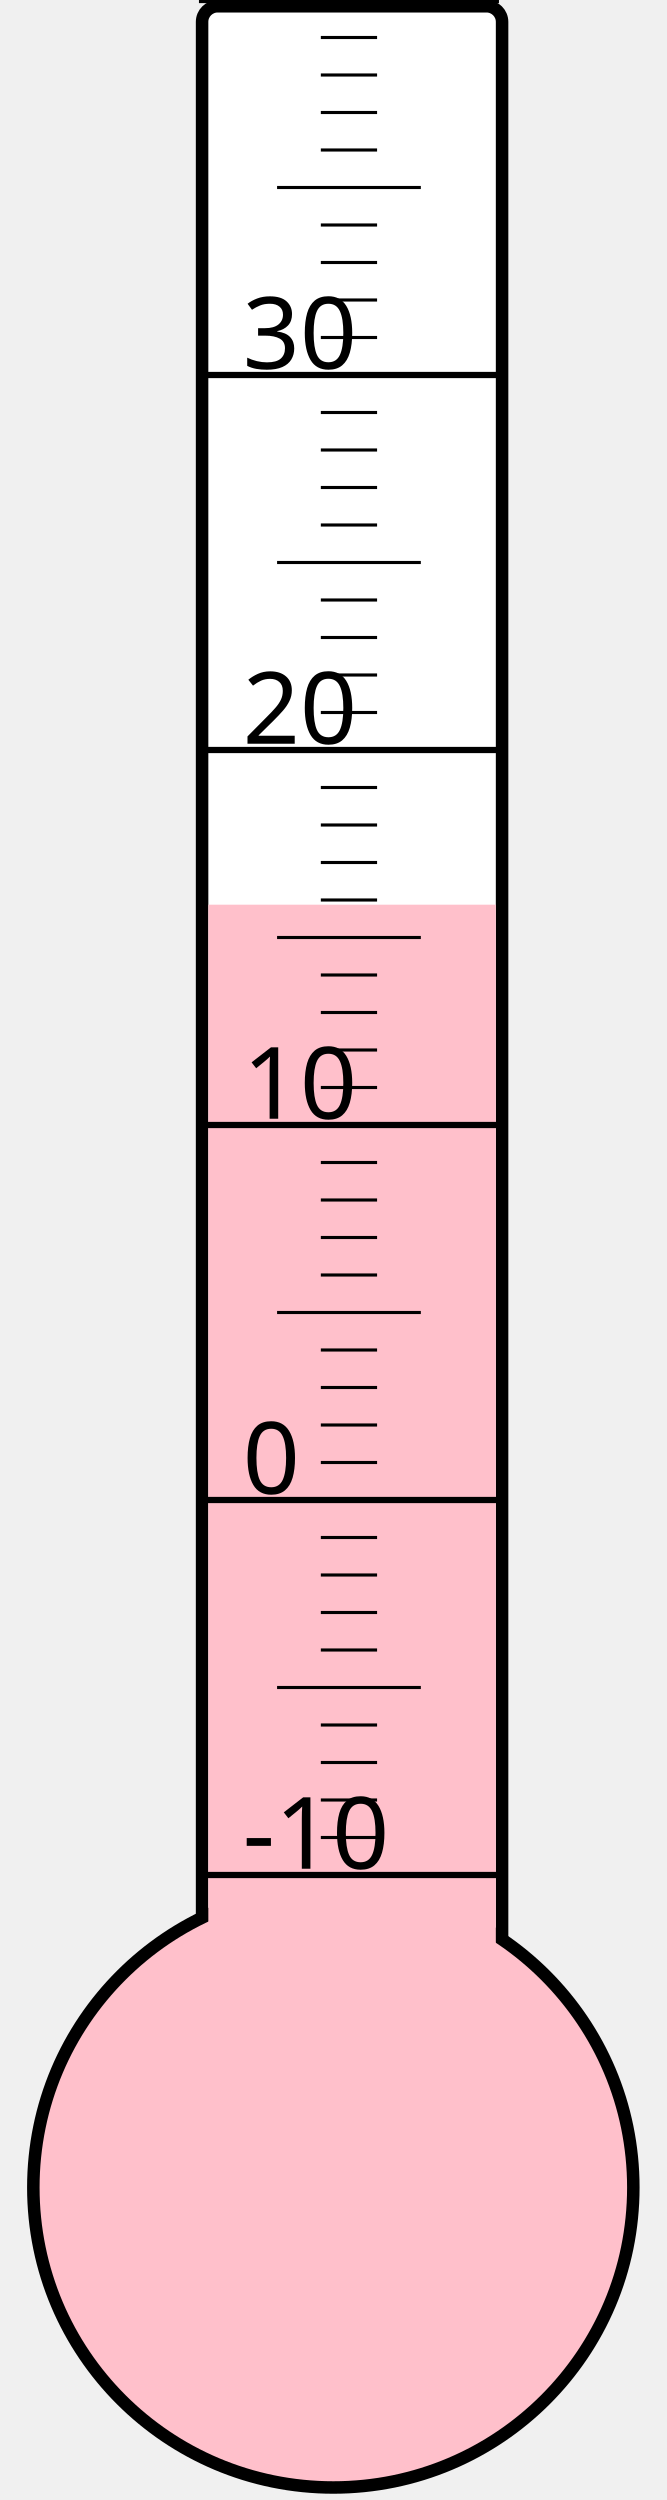
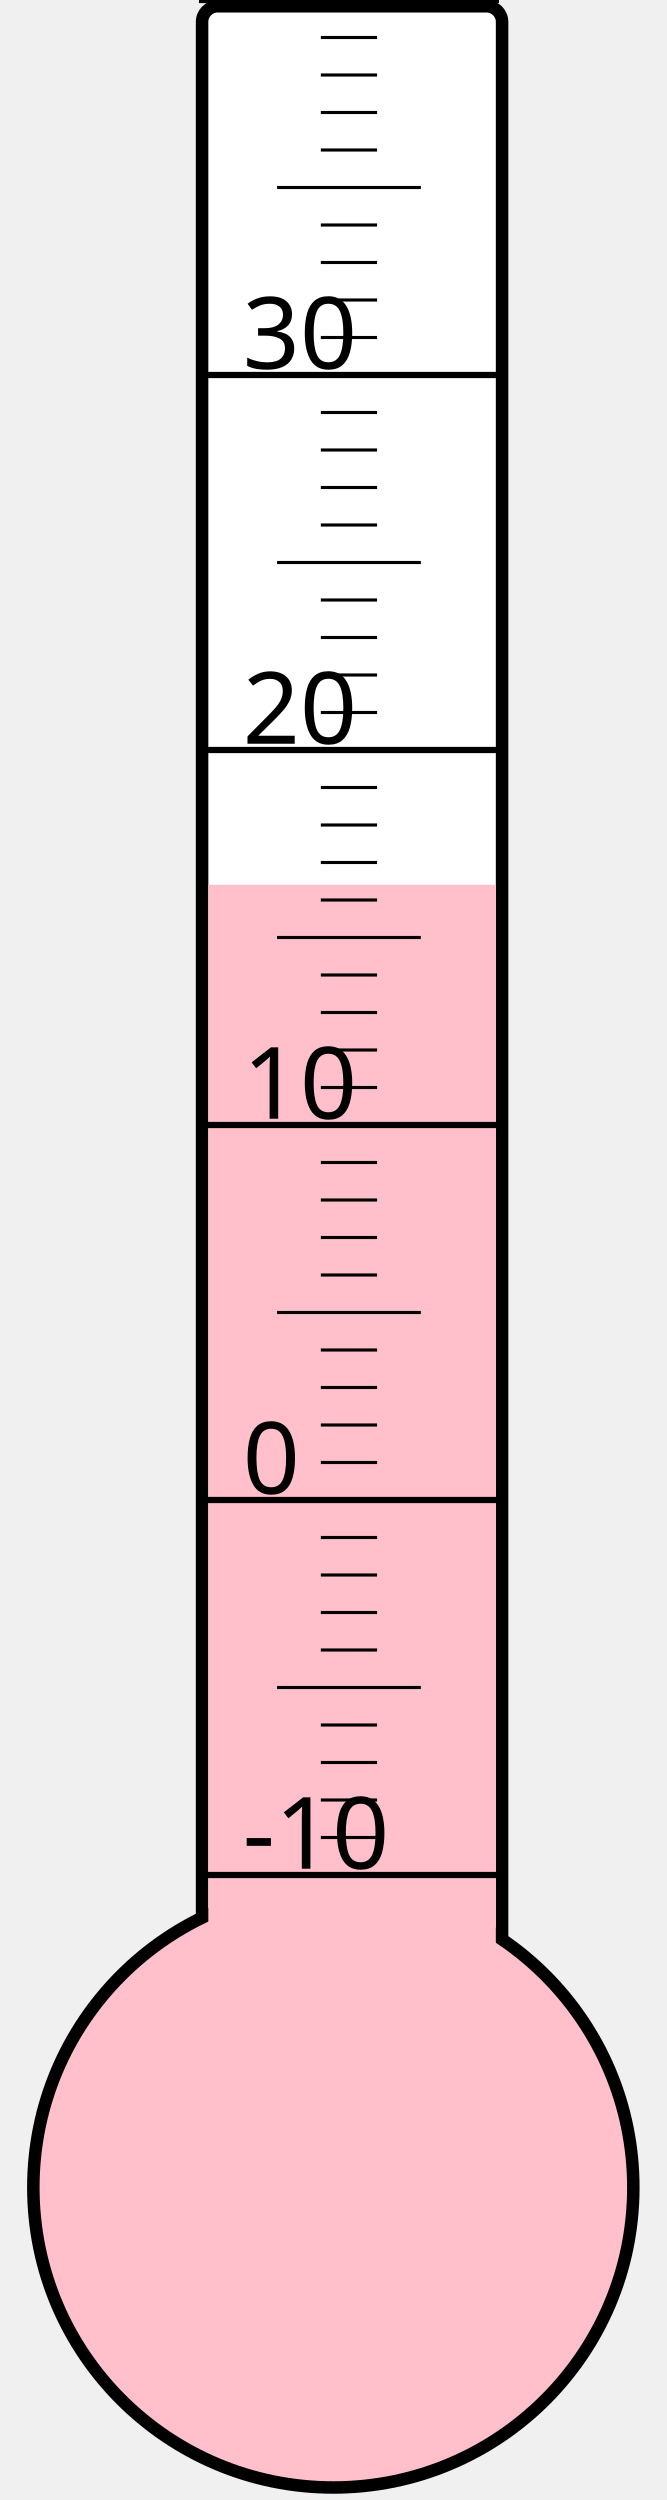
<svg xmlns="http://www.w3.org/2000/svg" width="40px" height="150px" viewBox="0 0 200 800">
  <rect width="200" height="800" x="0" y="0" style="fill: #ffffeb; fill-opacity: 0;" />
  <rect width="96" height="680" x="58" y="2" rx="5" ry="5" style="fill: white; fill-opacity: 1; stroke: black; stroke-width: 4;" />
  <circle cx="100" cy="700" r="96" style="fill: pink; stroke: black; stroke-width: 4;" />
-   <rect width="92" height="410.5" x="60" y="289.5" style="fill: pink; fill-opacity: 1; stroke-width: 0;" />
+   <rect width="92" height="416.875" x="60" y="283.125" style="fill: pink; fill-opacity: 1; stroke-width: 0;" />
  <text x="71" y="598" style="font-family: sans-serif; font-size: 24pt;">-10</text>
  <text x="71" y="478" style="font-family: sans-serif; font-size: 24pt;">0</text>
  <text x="71" y="358" style="font-family: sans-serif; font-size: 24pt;">10</text>
  <text x="71" y="238" style="font-family: sans-serif; font-size: 24pt;">20</text>
  <text x="71" y="118" style="font-family: sans-serif; font-size: 24pt;">30</text>
  <g style="stroke: black;">
    <line x1="57" y1="600" x2="153" y2="600" style="stroke-width: 2;" />
    <line x1="96" y1="588" x2="114" y2="588" style="stroke-width: 1;" />
    <line x1="96" y1="576" x2="114" y2="576" style="stroke-width: 1;" />
    <line x1="96" y1="564" x2="114" y2="564" style="stroke-width: 1;" />
    <line x1="96" y1="552" x2="114" y2="552" style="stroke-width: 1;" />
    <line x1="82" y1="540" x2="128" y2="540" style="stroke-width: 1;" />
    <line x1="96" y1="528" x2="114" y2="528" style="stroke-width: 1;" />
    <line x1="96" y1="516" x2="114" y2="516" style="stroke-width: 1;" />
    <line x1="96" y1="504" x2="114" y2="504" style="stroke-width: 1;" />
    <line x1="96" y1="492" x2="114" y2="492" style="stroke-width: 1;" />
    <line x1="57" y1="480" x2="153" y2="480" style="stroke-width: 2;" />
    <line x1="96" y1="468" x2="114" y2="468" style="stroke-width: 1;" />
    <line x1="96" y1="456" x2="114" y2="456" style="stroke-width: 1;" />
    <line x1="96" y1="444" x2="114" y2="444" style="stroke-width: 1;" />
    <line x1="96" y1="432" x2="114" y2="432" style="stroke-width: 1;" />
    <line x1="82" y1="420" x2="128" y2="420" style="stroke-width: 1;" />
    <line x1="96" y1="408" x2="114" y2="408" style="stroke-width: 1;" />
    <line x1="96" y1="396" x2="114" y2="396" style="stroke-width: 1;" />
    <line x1="96" y1="384" x2="114" y2="384" style="stroke-width: 1;" />
    <line x1="96" y1="372" x2="114" y2="372" style="stroke-width: 1;" />
    <line x1="57" y1="360" x2="153" y2="360" style="stroke-width: 2;" />
    <line x1="96" y1="348" x2="114" y2="348" style="stroke-width: 1;" />
    <line x1="96" y1="336" x2="114" y2="336" style="stroke-width: 1;" />
    <line x1="96" y1="324" x2="114" y2="324" style="stroke-width: 1;" />
    <line x1="96" y1="312" x2="114" y2="312" style="stroke-width: 1;" />
    <line x1="82" y1="300" x2="128" y2="300" style="stroke-width: 1;" />
    <line x1="96" y1="288" x2="114" y2="288" style="stroke-width: 1;" />
    <line x1="96" y1="276" x2="114" y2="276" style="stroke-width: 1;" />
    <line x1="96" y1="264" x2="114" y2="264" style="stroke-width: 1;" />
    <line x1="96" y1="252" x2="114" y2="252" style="stroke-width: 1;" />
    <line x1="57" y1="240" x2="153" y2="240" style="stroke-width: 2;" />
    <line x1="96" y1="228" x2="114" y2="228" style="stroke-width: 1;" />
    <line x1="96" y1="216" x2="114" y2="216" style="stroke-width: 1;" />
    <line x1="96" y1="204" x2="114" y2="204" style="stroke-width: 1;" />
    <line x1="96" y1="192" x2="114" y2="192" style="stroke-width: 1;" />
    <line x1="82" y1="180" x2="128" y2="180" style="stroke-width: 1;" />
    <line x1="96" y1="168" x2="114" y2="168" style="stroke-width: 1;" />
    <line x1="96" y1="156" x2="114" y2="156" style="stroke-width: 1;" />
    <line x1="96" y1="144" x2="114" y2="144" style="stroke-width: 1;" />
    <line x1="96" y1="132" x2="114" y2="132" style="stroke-width: 1;" />
    <line x1="57" y1="120" x2="153" y2="120" style="stroke-width: 2;" />
    <line x1="96" y1="108" x2="114" y2="108" style="stroke-width: 1;" />
    <line x1="96" y1="96" x2="114" y2="96" style="stroke-width: 1;" />
    <line x1="96" y1="84" x2="114" y2="84" style="stroke-width: 1;" />
    <line x1="96" y1="72" x2="114" y2="72" style="stroke-width: 1;" />
    <line x1="82" y1="60" x2="128" y2="60" style="stroke-width: 1;" />
    <line x1="96" y1="48" x2="114" y2="48" style="stroke-width: 1;" />
    <line x1="96" y1="36" x2="114" y2="36" style="stroke-width: 1;" />
    <line x1="96" y1="24" x2="114" y2="24" style="stroke-width: 1;" />
    <line x1="96" y1="12" x2="114" y2="12" style="stroke-width: 1;" />
    <line x1="57" y1="0" x2="153" y2="0" style="stroke-width: 2;" />
  </g>
</svg>
